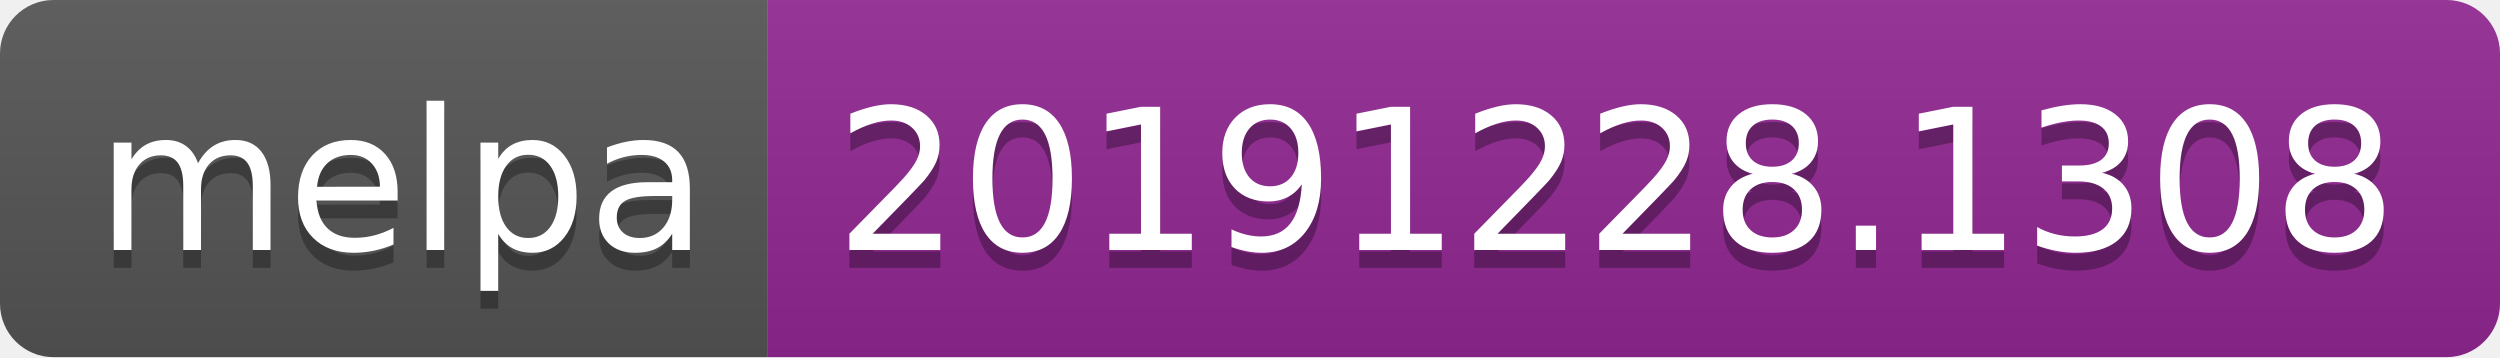
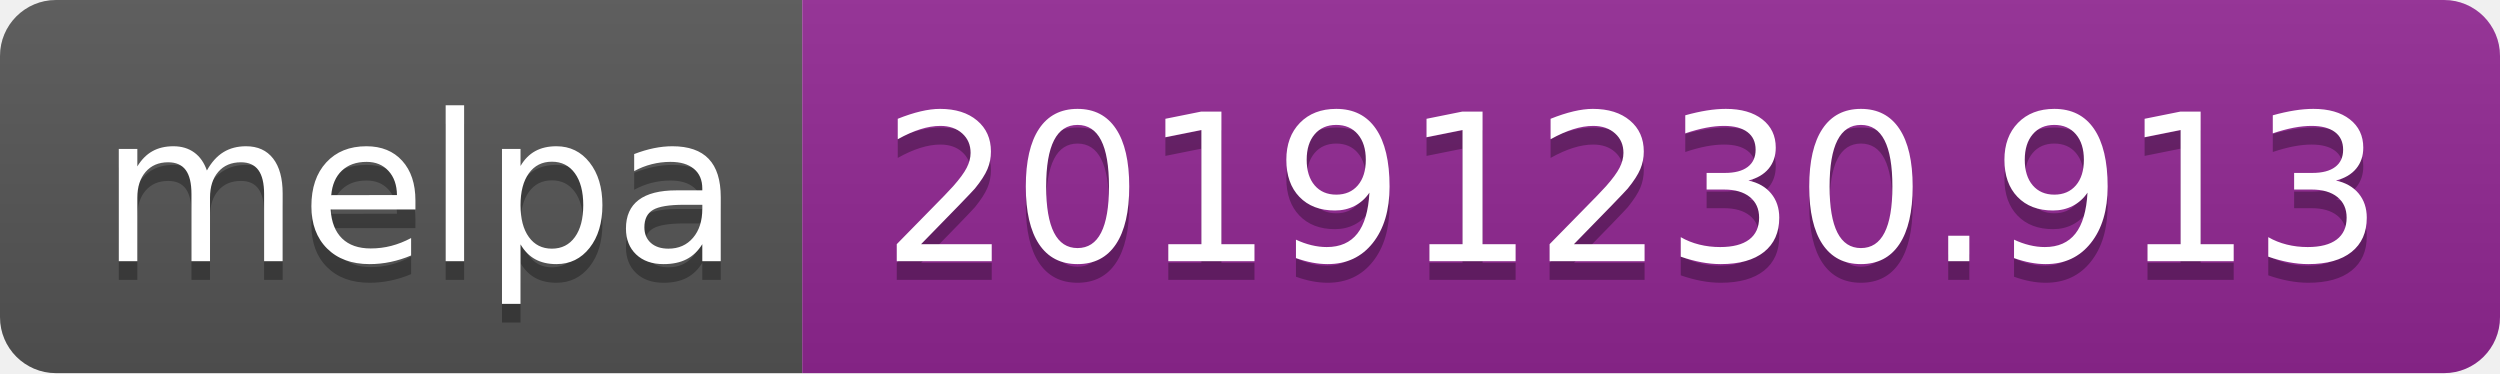
- <svg xmlns="http://www.w3.org/2000/svg" width="140" height="20">
+ <svg xmlns="http://www.w3.org/2000/svg" width="134" height="20">
  <linearGradient id="b" x2="0" y2="100%">
    <stop offset="0" stop-color="#bbb" stop-opacity=".1" />
    <stop offset="1" stop-opacity=".1" />
  </linearGradient>
  <clipPath id="a">
-     <rect width="140" height="20" rx="3" fill="#fff" />
+     <rect width="134" height="20" rx="3" fill="#fff" />
  </clipPath>
  <g clip-path="url(#a)">
    <path fill="#555" d="M0 0h43v20H0z" />
-     <path fill="#922793" d="M43 0h97v20H43z" />
-     <path fill="url(#b)" d="M0 0h140v20H0z" />
+     <path fill="#922793" d="M43 0h91v20H43z" />
+     <path fill="url(#b)" d="M0 0h134v20H0z" />
  </g>
  <g fill="#fff" text-anchor="middle" font-family="DejaVu Sans,Verdana,Geneva,sans-serif" font-size="110">
    <text x="225" y="150" fill="#010101" fill-opacity=".3" transform="scale(.1)" textLength="330">melpa</text>
    <text x="225" y="140" transform="scale(.1)" textLength="330">melpa</text>
-     <text x="905" y="150" fill="#010101" fill-opacity=".3" transform="scale(.1)" textLength="870">20191228.1308</text>
-     <text x="905" y="140" transform="scale(.1)" textLength="870">20191228.1308</text>
+     <text x="875" y="150" fill="#010101" fill-opacity=".3" transform="scale(.1)" textLength="810">20191230.913</text>
+     <text x="875" y="140" transform="scale(.1)" textLength="810">20191230.913</text>
  </g>
</svg>
